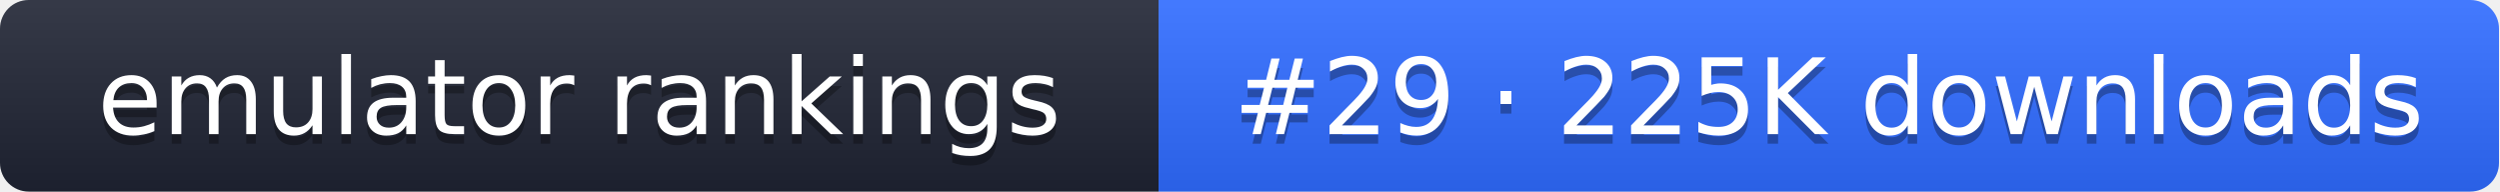
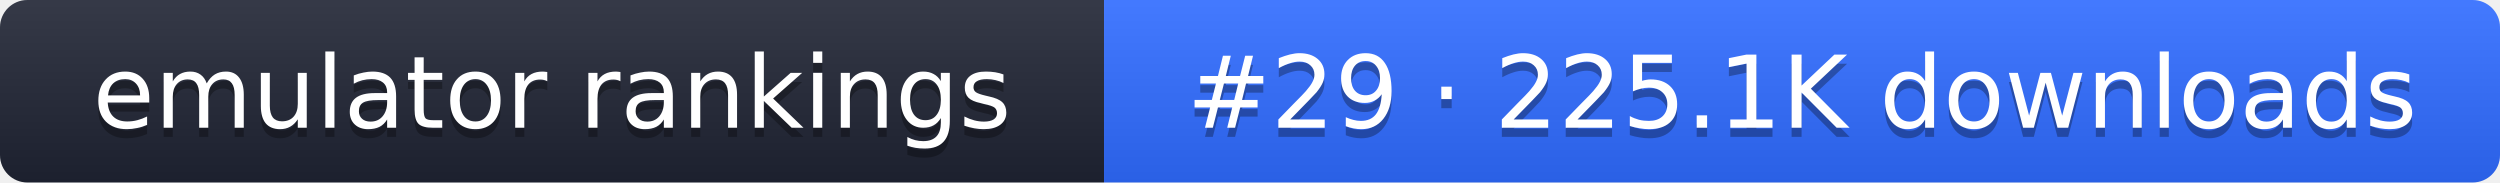
- <svg xmlns="http://www.w3.org/2000/svg" width="261" height="20" role="img" aria-label="emulator rankings: #29 · 225K downloads">
+ <svg xmlns="http://www.w3.org/2000/svg" width="274" height="20" role="img" aria-label="emulator rankings: #29 · 225.1K downloads">
  <linearGradient id="g" x2="0" y2="100%">
    <stop offset="0" stop-color="#fff" stop-opacity=".1" />
    <stop offset="1" stop-opacity=".1" />
  </linearGradient>
  <clipPath id="r">
-     <rect width="261" height="20" rx="3" fill="#fff" />
+     <rect width="274" height="20" rx="3" fill="#fff" />
  </clipPath>
  <g clip-path="url(#r)">
    <rect width="121" height="20" fill="#1f2433" />
-     <rect x="121" width="140" height="20" fill="#2f6bff" />
-     <rect width="261" height="20" fill="url(#g)" />
+     <rect x="121" width="153" height="20" fill="#2f6bff" />
+     <rect width="274" height="20" fill="url(#g)" />
  </g>
  <g fill="#fff" text-anchor="middle" font-family="Verdana,DejaVu Sans,sans-serif" font-size="11">
    <text x="60.5" y="15" fill="#010101" fill-opacity=".3">emulator rankings</text>
    <text x="60.5" y="14">emulator rankings</text>
-     <text x="191" y="15" fill="#010101" fill-opacity=".3">#29 · 225K downloads</text>
-     <text x="191" y="14">#29 · 225K downloads</text>
+     <text x="197.5" y="15" fill="#010101" fill-opacity=".3">#29 · 225.1K downloads</text>
+     <text x="197.5" y="14">#29 · 225.1K downloads</text>
  </g>
</svg>
